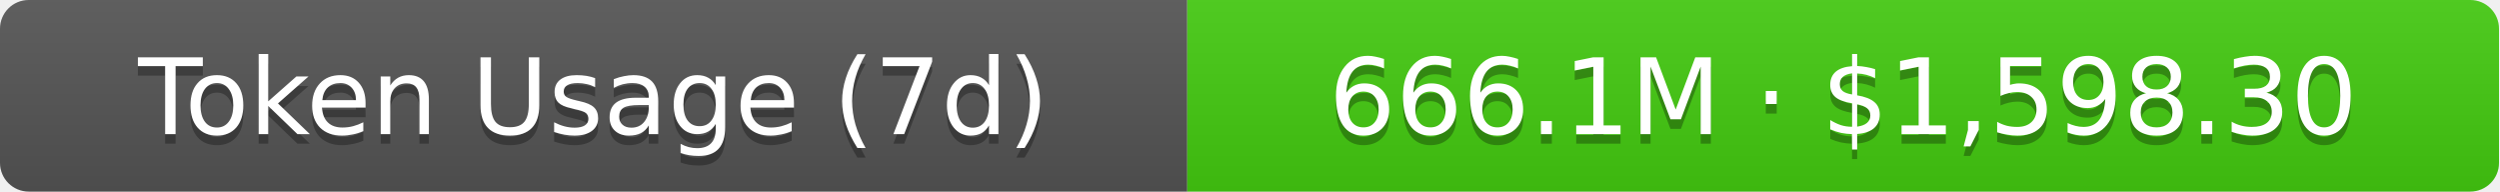
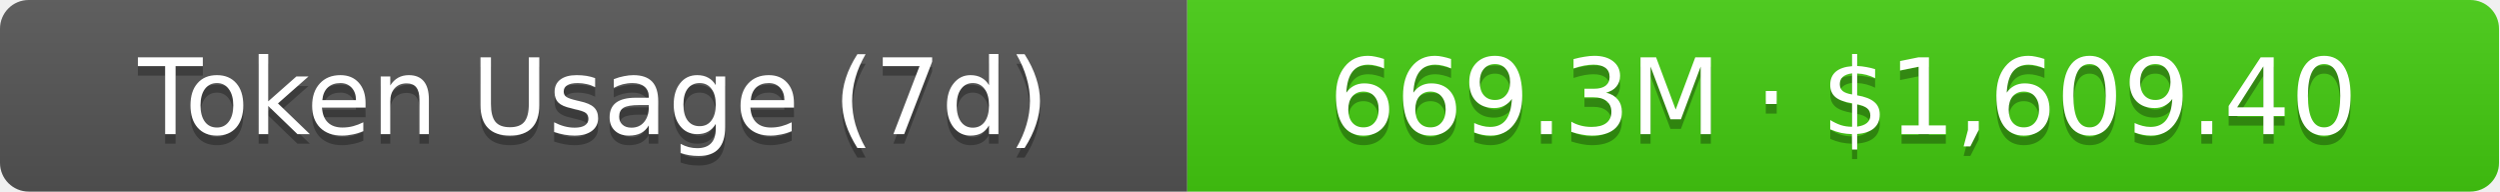
- <svg xmlns="http://www.w3.org/2000/svg" width="261" height="20" role="img" aria-label="Token Usage (7d): 666.1M · $1,598.30">
+ <svg xmlns="http://www.w3.org/2000/svg" width="261" height="20" role="img" aria-label="Token Usage (7d): 669.3M · $1,609.40">
  <linearGradient id="s" x2="0" y2="100%">
    <stop offset="0" stop-color="#bbb" stop-opacity=".1" />
    <stop offset="1" stop-opacity=".1" />
  </linearGradient>
  <clipPath id="r">
    <rect width="261" height="20" rx="3" fill="#fff" />
  </clipPath>
  <g clip-path="url(#r)">
    <rect width="124" height="20" fill="#555" />
    <rect x="124" width="137" height="20" fill="#4c1" />
    <rect width="261" height="20" fill="url(#s)" />
  </g>
  <g fill="#fff" text-anchor="middle" font-family="Verdana,Geneva,DejaVu Sans,sans-serif" text-rendering="geometricPrecision" font-size="11">
    <text aria-hidden="true" x="62" y="15" fill="#010101" fill-opacity=".3">Token Usage (7d)</text>
    <text x="62" y="14">Token Usage (7d)</text>
-     <text aria-hidden="true" x="192.5" y="15" fill="#010101" fill-opacity=".3">666.1M · $1,598.30</text>
-     <text x="192.5" y="14">666.1M · $1,598.30</text>
+     <text aria-hidden="true" x="192.5" y="15" fill="#010101" fill-opacity=".3">669.3M · $1,609.40</text>
+     <text x="192.5" y="14">669.3M · $1,609.40</text>
  </g>
</svg>
